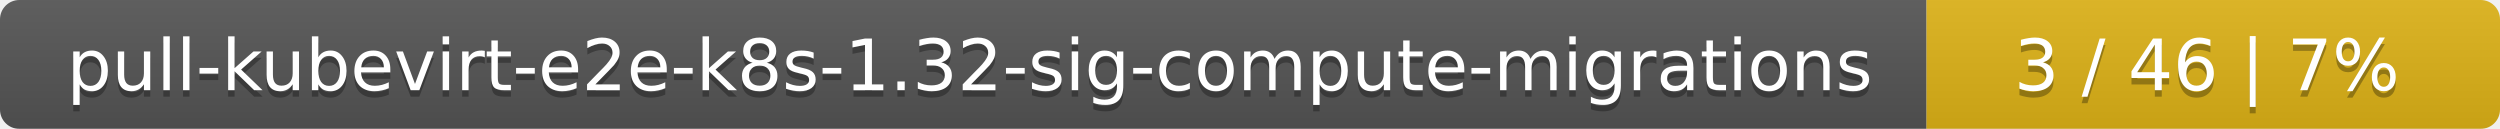
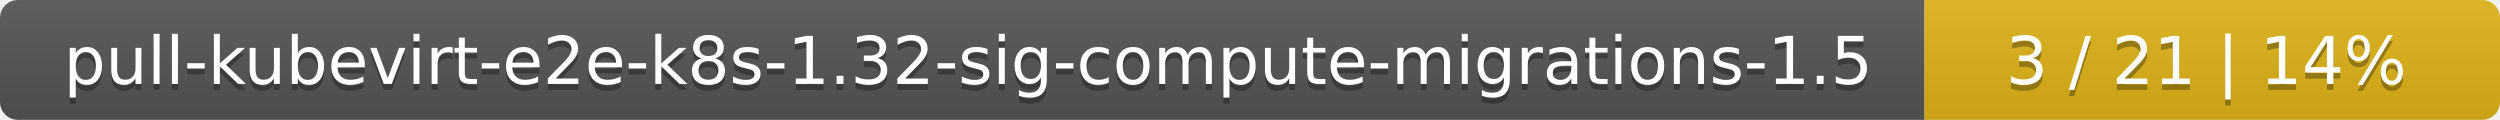
- <svg xmlns="http://www.w3.org/2000/svg" width="388" height="20">
+ <svg xmlns="http://www.w3.org/2000/svg" width="417" height="20">
  <linearGradient id="smooth" x2="0" y2="100%">
    <stop offset="0" stop-color="#bbb" stop-opacity=".1" />
    <stop offset="1" stop-opacity=".1" />
  </linearGradient>
  <mask id="round">
-     <rect width="388" height="20" rx="3" fill="#fff" />
+     <rect width="417" height="20" rx="3" fill="#fff" />
  </mask>
  <g mask="url(#round)">
-     <rect width="299" height="20" fill="#555" />
-     <rect x="299" width="89" height="20" fill="#dfb317" />
-     <rect width="388" height="20" fill="url(#smooth)" />
+     <rect width="321" height="20" fill="#555" />
+     <rect x="321" width="96" height="20" fill="#dfb317" />
+     <rect width="417" height="20" fill="url(#smooth)" />
  </g>
  <g fill="#fff" text-anchor="middle" font-family="DejaVu Sans,Verdana,Geneva,sans-serif" font-size="11">
-     <text x="150.5" y="15" fill="#010101" fill-opacity=".3">pull-kubevirt-e2e-k8s-1.32-sig-compute-migrations</text>
-     <text x="150.5" y="14">pull-kubevirt-e2e-k8s-1.32-sig-compute-migrations</text>
-     <text x="342.5" y="15" fill="#010101" fill-opacity=".3">3 / 46    |    7%</text>
-     <text x="342.5" y="14">3 / 46    |    7%</text>
+     <text x="161.5" y="15" fill="#010101" fill-opacity=".3">pull-kubevirt-e2e-k8s-1.32-sig-compute-migrations-1.5</text>
+     <text x="161.5" y="14">pull-kubevirt-e2e-k8s-1.32-sig-compute-migrations-1.5</text>
+     <text x="368" y="15" fill="#010101" fill-opacity=".3">3 / 21    |    14%</text>
+     <text x="368" y="14">3 / 21    |    14%</text>
  </g>
</svg>
